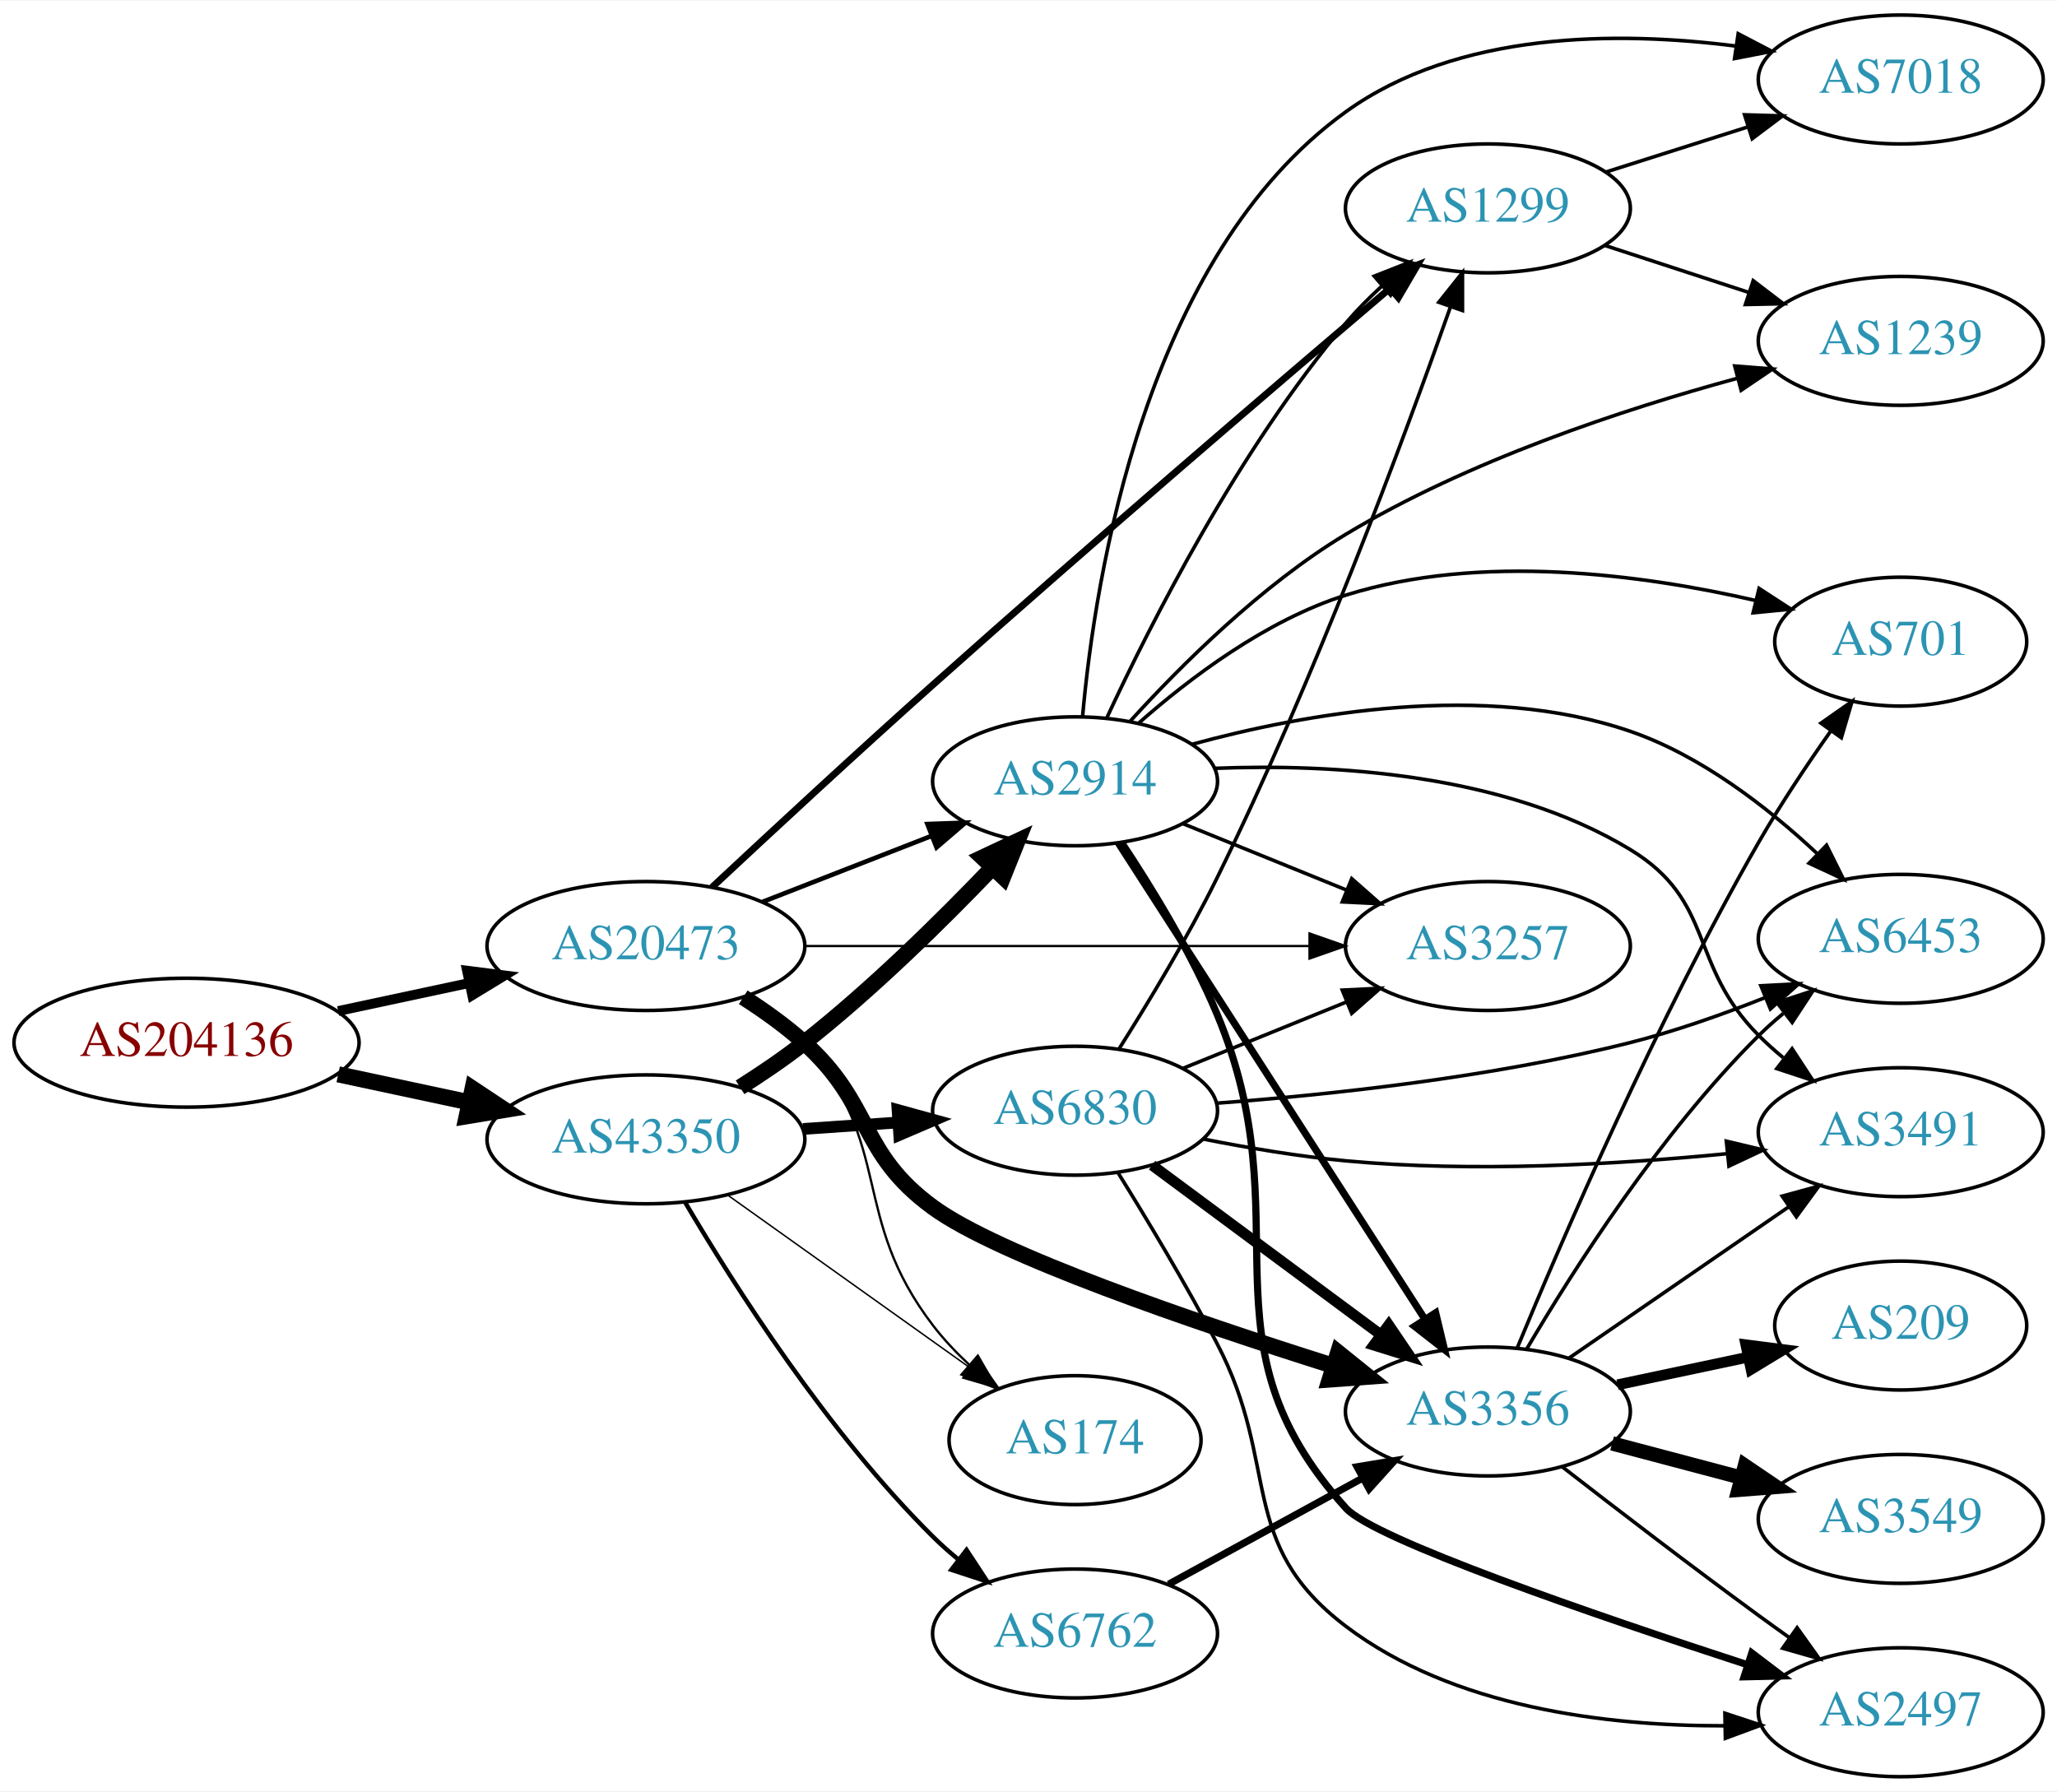
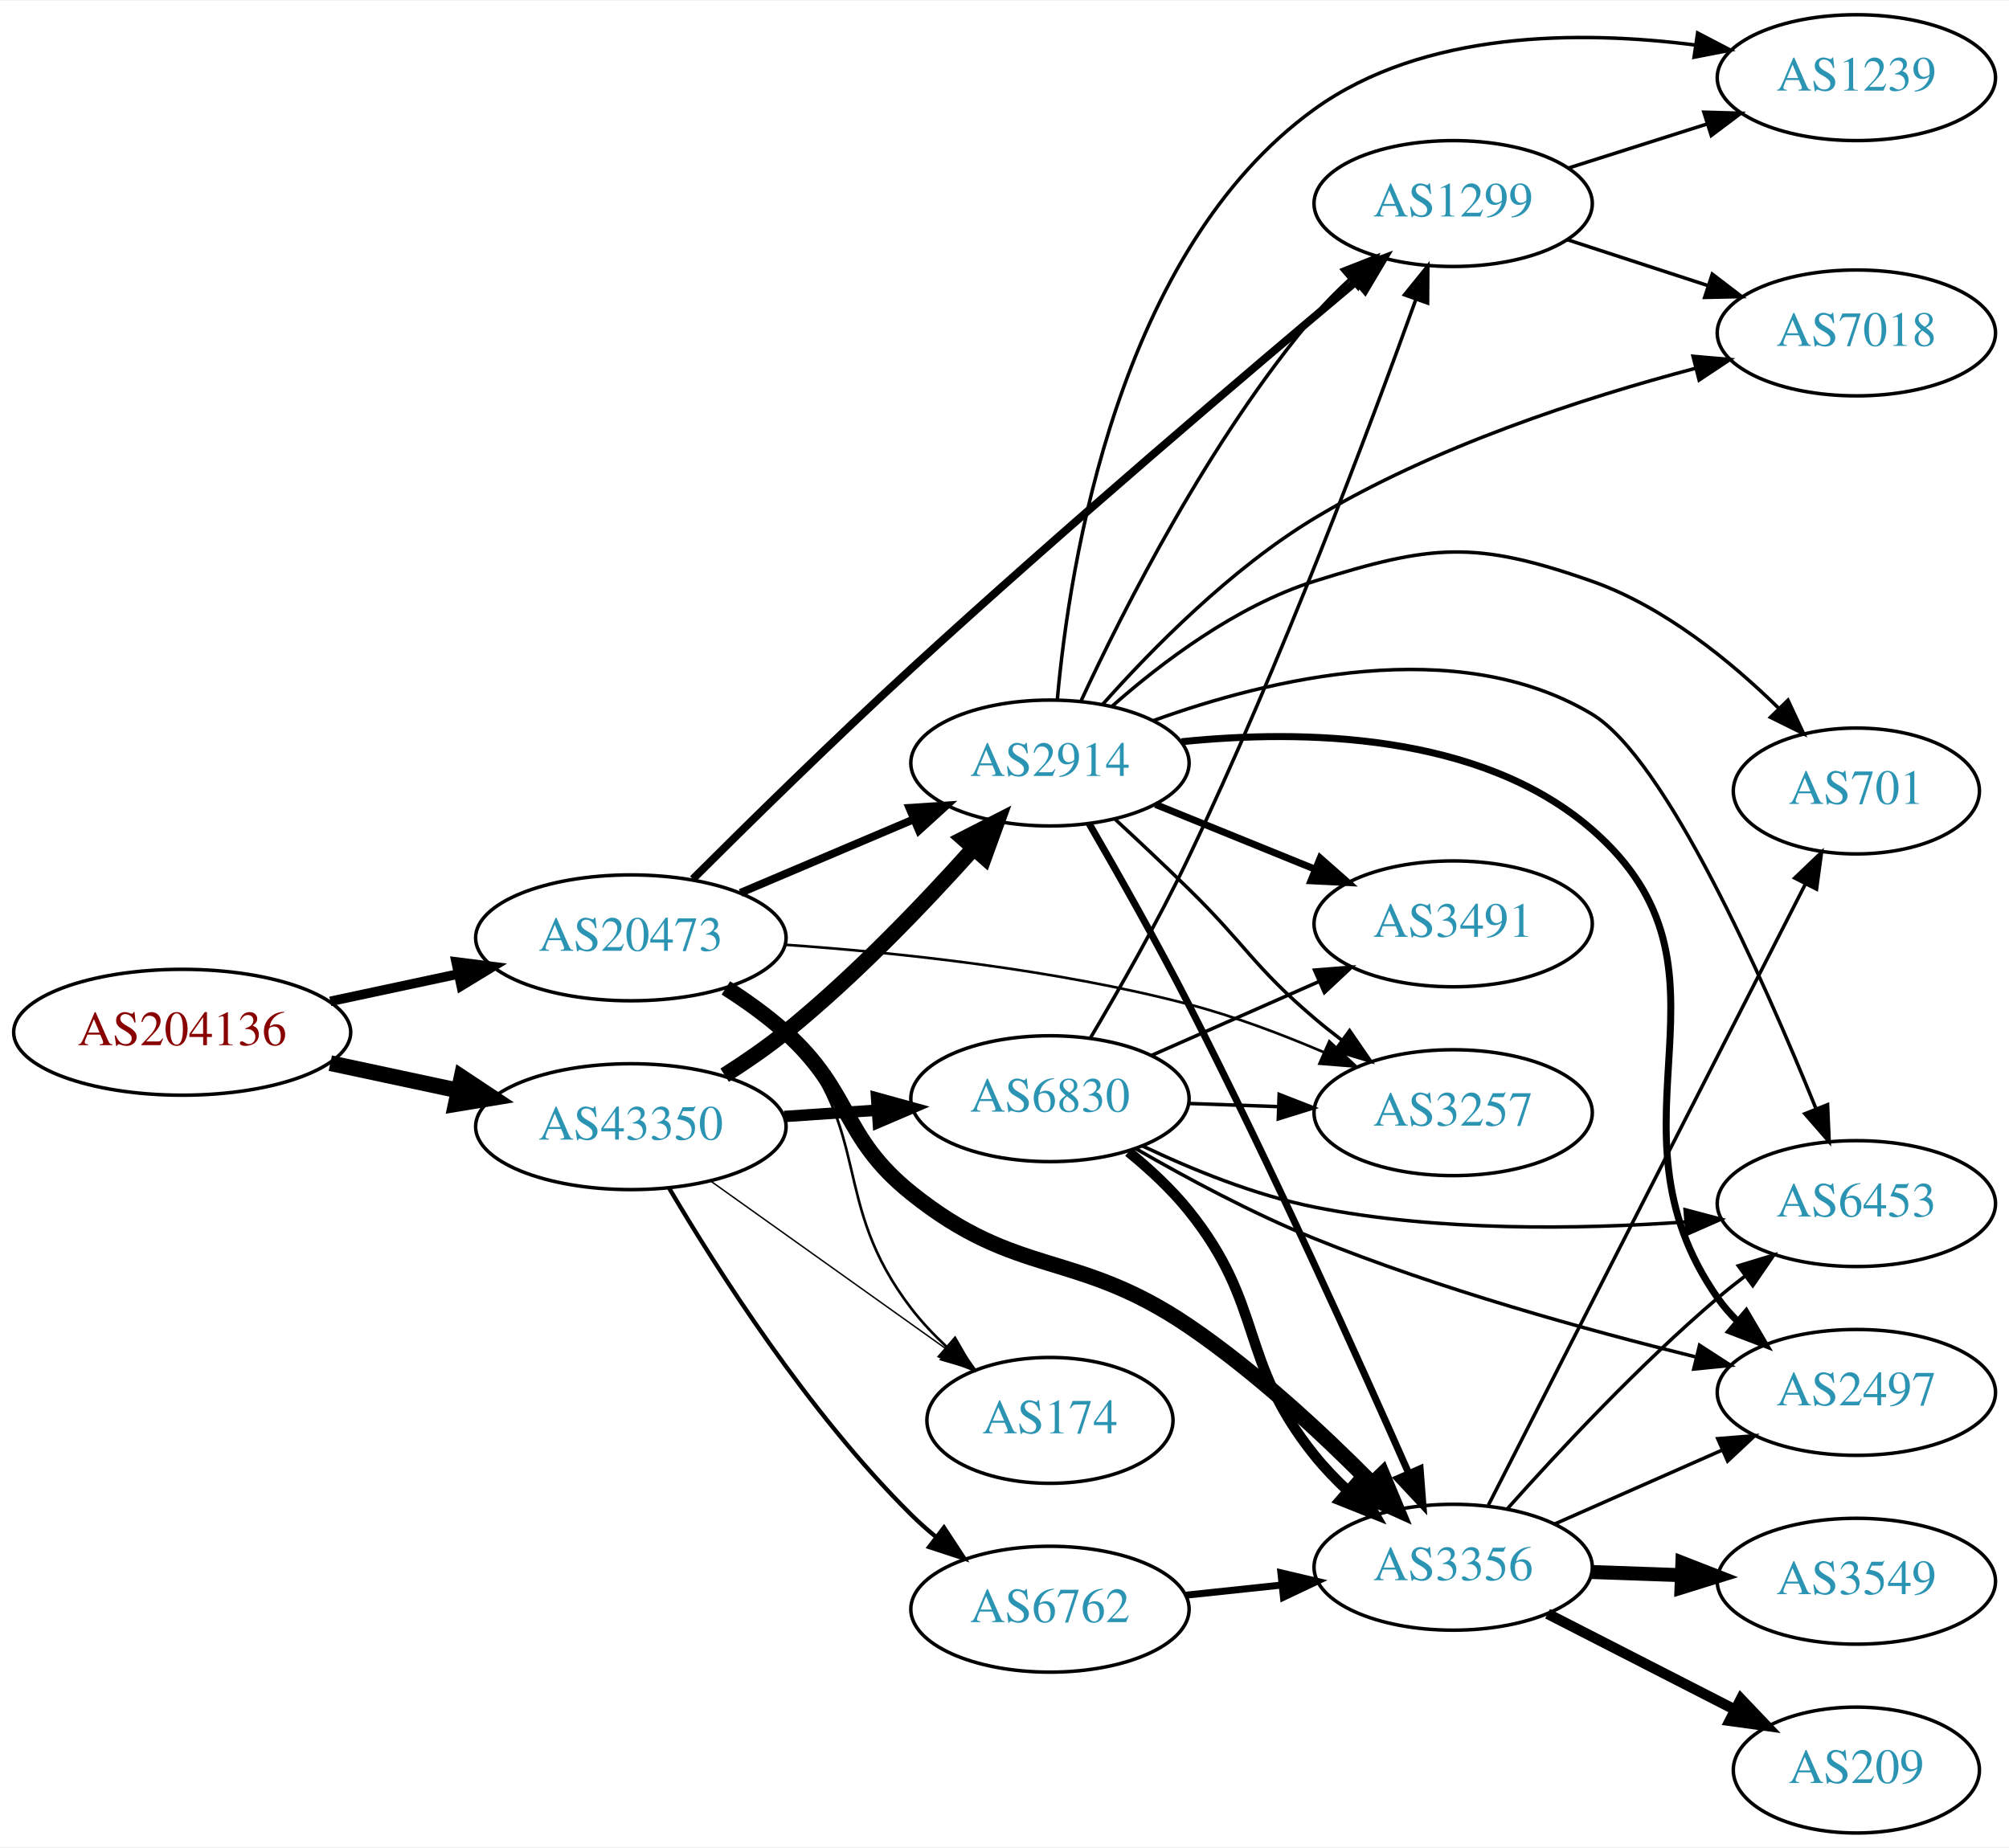
- <svg xmlns="http://www.w3.org/2000/svg" xmlns:xlink="http://www.w3.org/1999/xlink" width="574pt" height="500pt" viewBox="0.00 0.00 574.46 500.00">
-   <g id="graph0" class="graph" transform="scale(1 1) rotate(0) translate(4 496)">
-     <polygon fill="white" stroke="none" points="-4,4 -4,-496 570.463,-496 570.463,4 -4,4" />
+ <svg xmlns="http://www.w3.org/2000/svg" xmlns:xlink="http://www.w3.org/1999/xlink" width="574pt" height="528pt" viewBox="0.00 0.00 574.46 528.00">
+   <g id="graph0" class="graph" transform="scale(1 1) rotate(0) translate(4 524)">
+     <polygon fill="white" stroke="none" points="-4,4 -4,-524 570.463,-524 570.463,4 -4,4" />
    <g id="node1" class="node">
      <g id="a_node1">
        <a xlink:href="/asn/204136" xlink:title="AS204136 ~ SILENT-GHOST-AS [AT]">
-           <ellipse fill="#ffffff" stroke="black" cx="48.096" cy="-205" rx="48.192" ry="18" />
-           <text text-anchor="middle" x="48.096" y="-201.3" font-family="Times,serif" font-size="14.00" fill="#880000">AS204136</text>
+           <ellipse fill="#ffffff" stroke="black" cx="48.096" cy="-229" rx="48.192" ry="18" />
+           <text text-anchor="middle" x="48.096" y="-225.3" font-family="Times,serif" font-size="14.00" fill="#880000">AS204136</text>
        </a>
      </g>
    </g>
    <g id="node2" class="node">
      <g id="a_node2">
        <a xlink:href="/asn/20473" xlink:title="AS20473 ~ Choopa, LLC [US]">
-           <ellipse fill="#ffffff" stroke="black" cx="176.388" cy="-232" rx="44.393" ry="18" />
-           <text text-anchor="middle" x="176.388" y="-228.3" font-family="Times,serif" font-size="14.00" fill="#2c94b3">AS20473</text>
+           <ellipse fill="#ffffff" stroke="black" cx="176.388" cy="-256" rx="44.393" ry="18" />
+           <text text-anchor="middle" x="176.388" y="-252.3" font-family="Times,serif" font-size="14.00" fill="#2c94b3">AS20473</text>
        </a>
      </g>
    </g>
    <g id="edge1" class="edge">
-       <path fill="none" stroke="black" stroke-width="2.739" d="M90.448,-213.841C102.138,-216.34 114.964,-219.082 127.027,-221.661" />
-       <polygon fill="black" stroke="black" stroke-width="2.739" points="126.428,-225.112 136.939,-223.78 127.891,-218.267 126.428,-225.112" />
+       <path fill="none" stroke="black" stroke-width="2.739" d="M90.448,-237.841C102.138,-240.34 114.964,-243.082 127.027,-245.661" />
+       <polygon fill="black" stroke="black" stroke-width="2.739" points="126.428,-249.112 136.939,-247.78 127.891,-242.267 126.428,-249.112" />
    </g>
    <g id="node3" class="node">
      <g id="a_node3">
        <a xlink:href="/asn/43350" xlink:title="AS43350 ~ NForce Entertainment B.V. [NL]">
-           <ellipse fill="#ffffff" stroke="black" cx="176.388" cy="-178" rx="44.393" ry="18" />
-           <text text-anchor="middle" x="176.388" y="-174.3" font-family="Times,serif" font-size="14.00" fill="#2c94b3">AS43350</text>
+           <ellipse fill="#ffffff" stroke="black" cx="176.388" cy="-202" rx="44.393" ry="18" />
+           <text text-anchor="middle" x="176.388" y="-198.3" font-family="Times,serif" font-size="14.00" fill="#2c94b3">AS43350</text>
        </a>
      </g>
    </g>
    <g id="edge2" class="edge">
-       <path fill="none" stroke="black" stroke-width="4.5" d="M90.448,-196.159C102.138,-193.66 114.964,-190.918 127.027,-188.339" />
-       <polygon fill="black" stroke="black" stroke-width="4.5" points="127.983,-192.161 136.939,-186.22 126.336,-184.46 127.983,-192.161" />
+       <path fill="none" stroke="black" stroke-width="4.5" d="M90.448,-220.159C102.138,-217.66 114.964,-214.918 127.027,-212.339" />
+       <polygon fill="black" stroke="black" stroke-width="4.5" points="127.983,-216.161 136.939,-210.22 126.336,-208.46 127.983,-216.161" />
    </g>
    <g id="node4" class="node">
      <g id="a_node4">
-         <a xlink:href="/asn/3356" xlink:title="AS3356 ~ Level 3 Parent, LLC [US]">
-           <ellipse fill="#ffffff" stroke="black" cx="411.523" cy="-102" rx="39.794" ry="18" />
-           <text text-anchor="middle" x="411.523" y="-98.3" font-family="Times,serif" font-size="14.00" fill="#2c94b3">AS3356</text>
+         <a xlink:href="/asn/1299" xlink:title="AS1299 ~ Telia Carrier [EU]">
+           <ellipse fill="#ffffff" stroke="black" cx="411.523" cy="-466" rx="39.794" ry="18" />
+           <text text-anchor="middle" x="411.523" y="-462.3" font-family="Times,serif" font-size="14.00" fill="#2c94b3">AS1299</text>
        </a>
      </g>
    </g>
    <g id="edge3" class="edge">
-       <path fill="none" stroke="black" stroke-width="4.5" d="M203.56,-217.684C209.443,-213.923 215.456,-209.614 220.584,-205 239.882,-187.635 235.617,-174.309 256.584,-159 274.754,-145.733 329.068,-127.148 368.03,-114.853" />
-       <polygon fill="black" stroke="black" stroke-width="4.5" points="369.701,-118.456 378.071,-111.715 367.352,-110.939 369.701,-118.456" />
+       <path fill="none" stroke="black" stroke-width="2.25" d="M194.105,-272.815C209.947,-288.614 234.531,-312.785 256.584,-333 300.32,-373.092 352.943,-417.837 383.957,-443.865" />
+       <polygon fill="black" stroke="black" stroke-width="2.25" points="381.819,-446.639 391.732,-450.377 386.314,-441.273 381.819,-446.639" />
    </g>
    <g id="node5" class="node">
      <g id="a_node5">
-         <a xlink:href="/asn/1299" xlink:title="AS1299 ~ Telia Carrier [EU]">
-           <ellipse fill="#ffffff" stroke="black" cx="411.523" cy="-438" rx="39.794" ry="18" />
-           <text text-anchor="middle" x="411.523" y="-434.3" font-family="Times,serif" font-size="14.00" fill="#2c94b3">AS1299</text>
+         <a xlink:href="/asn/2914" xlink:title="AS2914 ~ NTT America, Inc. [US]">
+           <ellipse fill="#ffffff" stroke="black" cx="296.23" cy="-306" rx="39.794" ry="18" />
+           <text text-anchor="middle" x="296.23" y="-302.3" font-family="Times,serif" font-size="14.00" fill="#2c94b3">AS2914</text>
        </a>
      </g>
    </g>
    <g id="edge4" class="edge">
-       <path fill="none" stroke="black" stroke-width="1.929" d="M194.854,-248.4C210.803,-263.303 235.099,-285.826 256.584,-305 300.85,-344.506 353.308,-389.434 384.145,-415.657" />
-       <polygon fill="black" stroke="black" stroke-width="1.929" points="381.986,-418.415 391.873,-422.222 386.518,-413.08 381.986,-418.415" />
+       <path fill="none" stroke="black" stroke-width="2.25" d="M207.735,-268.876C222.757,-275.25 241.049,-283.011 257.016,-289.786" />
+       <polygon fill="black" stroke="black" stroke-width="2.25" points="256.035,-293.172 266.607,-293.856 258.769,-286.728 256.035,-293.172" />
    </g>
    <g id="node6" class="node">
      <g id="a_node6">
-         <a xlink:href="/asn/2914" xlink:title="AS2914 ~ NTT America, Inc. [US]">
-           <ellipse fill="#ffffff" stroke="black" cx="296.23" cy="-278" rx="39.794" ry="18" />
-           <text text-anchor="middle" x="296.23" y="-274.3" font-family="Times,serif" font-size="14.00" fill="#2c94b3">AS2914</text>
+         <a xlink:href="/asn/3356" xlink:title="AS3356 ~ Level 3 Parent, LLC [US]">
+           <ellipse fill="#ffffff" stroke="black" cx="411.523" cy="-76" rx="39.794" ry="18" />
+           <text text-anchor="middle" x="411.523" y="-72.3" font-family="Times,serif" font-size="14.00" fill="#2c94b3">AS3356</text>
        </a>
      </g>
    </g>
    <g id="edge5" class="edge">
-       <path fill="none" stroke="black" stroke-width="1.286" d="M208.967,-244.327C223.396,-249.96 240.636,-256.689 255.897,-262.646" />
-       <polygon fill="black" stroke="black" stroke-width="1.286" points="255.003,-266.054 265.591,-266.43 257.548,-259.534 255.003,-266.054" />
+       <path fill="none" stroke="black" stroke-width="4.5" d="M203.56,-241.684C209.443,-237.923 215.456,-233.614 220.584,-229 239.882,-211.635 236.345,-199.26 256.584,-183 287.048,-158.524 303.546,-166.953 335.877,-145 354.971,-132.035 374.037,-114.309 388.121,-100.07" />
+       <polygon fill="black" stroke="black" stroke-width="4.5" points="391.261,-102.488 395.402,-92.57 385.611,-97.003 391.261,-102.488" />
    </g>
    <g id="node7" class="node">
      <g id="a_node7">
        <a xlink:href="/asn/3257" xlink:title="AS3257 ~ GTT [DE]">
-           <ellipse fill="#ffffff" stroke="black" cx="411.523" cy="-232" rx="39.794" ry="18" />
-           <text text-anchor="middle" x="411.523" y="-228.3" font-family="Times,serif" font-size="14.00" fill="#2c94b3">AS3257</text>
+           <ellipse fill="#ffffff" stroke="black" cx="411.523" cy="-206" rx="39.794" ry="18" />
+           <text text-anchor="middle" x="411.523" y="-202.3" font-family="Times,serif" font-size="14.00" fill="#2c94b3">AS3257</text>
        </a>
      </g>
    </g>
    <g id="edge6" class="edge">
-       <path fill="none" stroke="black" stroke-width="0.643" d="M220.692,-232C260.631,-232 319.866,-232 361.52,-232" />
-       <polygon fill="black" stroke="black" stroke-width="0.643" points="361.71,-235.5 371.71,-232 361.709,-228.5 361.71,-235.5" />
+       <path fill="none" stroke="black" stroke-width="0.75" d="M220.36,-254.038C252.583,-251.803 297.544,-247.052 335.877,-237 348.836,-233.601 362.512,-228.426 374.567,-223.272" />
+       <polygon fill="black" stroke="black" stroke-width="0.75" points="376.109,-226.417 383.843,-219.177 373.282,-220.013 376.109,-226.417" />
    </g>
    <g id="node8" class="node">
      <g id="a_node8">
        <a xlink:href="/asn/174" xlink:title="AS174 ~ Cogent Communications [US]">
-           <ellipse fill="#ffffff" stroke="black" cx="296.23" cy="-94" rx="35.194" ry="18" />
-           <text text-anchor="middle" x="296.23" y="-90.3" font-family="Times,serif" font-size="14.00" fill="#2c94b3">AS174</text>
+           <ellipse fill="#ffffff" stroke="black" cx="296.23" cy="-118" rx="35.194" ry="18" />
+           <text text-anchor="middle" x="296.23" y="-114.3" font-family="Times,serif" font-size="14.00" fill="#2c94b3">AS174</text>
        </a>
      </g>
    </g>
    <g id="edge7" class="edge">
-       <path fill="none" stroke="black" stroke-width="0.643" d="M204.851,-218.221C210.545,-214.486 216.152,-210.054 220.584,-205 246.022,-175.988 233.129,-156.637 256.584,-126 259.539,-122.14 263.043,-118.441 266.715,-115.018" />
-       <polygon fill="black" stroke="black" stroke-width="0.643" points="269.084,-117.597 274.369,-108.414 264.511,-112.297 269.084,-117.597" />
-     </g>
-     <g id="edge26" class="edge">
-       <path fill="none" stroke="black" stroke-width="4.5" d="M202.679,-192.536C208.719,-196.349 215.022,-200.626 220.584,-205 239.511,-219.886 258.895,-238.98 273.166,-253.906" />
-       <polygon fill="black" stroke="black" stroke-width="4.5" points="270.405,-256.718 280.133,-261.288 276.132,-251.313 270.405,-256.718" />
+       <path fill="none" stroke="black" stroke-width="0.75" d="M204.851,-242.221C210.545,-238.486 216.152,-234.054 220.584,-229 246.022,-199.988 233.129,-180.637 256.584,-150 259.539,-146.14 263.043,-142.441 266.715,-139.018" />
+       <polygon fill="black" stroke="black" stroke-width="0.75" points="269.084,-141.597 274.369,-132.414 264.511,-136.297 269.084,-141.597" />
+     </g>
+     <g id="edge24" class="edge">
+       <path fill="none" stroke="black" stroke-width="4.5" d="M203.216,-216.719C209.113,-220.463 215.219,-224.664 220.584,-229 240.189,-244.847 259.937,-265.471 274.193,-281.385" />
+       <polygon fill="black" stroke="black" stroke-width="4.5" points="271.547,-284.338 281.117,-289.228 277.45,-279.126 271.547,-284.338" />
    </g>
    <g id="edge25" class="edge">
-       <path fill="none" stroke="black" stroke-width="0.409" d="M199.277,-162.397C218.263,-148.863 245.877,-129.18 266.612,-114.399" />
-       <polygon fill="black" stroke="black" stroke-width="0.409" points="268.92,-117.052 275.032,-108.398 264.857,-111.352 268.92,-117.052" />
+       <path fill="none" stroke="black" stroke-width="0.409" d="M199.277,-186.397C218.263,-172.863 245.877,-153.18 266.612,-138.399" />
+       <polygon fill="black" stroke="black" stroke-width="0.409" points="268.92,-141.052 275.032,-132.398 264.857,-135.352 268.92,-141.052" />
    </g>
    <g id="node17" class="node">
      <g id="a_node17">
-         <a xlink:href="/asn/6762" xlink:title="AS6762 ~ TELECOM ITALIA SPARKLE S.p.A. [IT]">
-           <ellipse fill="#ffffff" stroke="black" cx="296.23" cy="-40" rx="39.794" ry="18" />
-           <text text-anchor="middle" x="296.23" y="-36.3" font-family="Times,serif" font-size="14.00" fill="#2c94b3">AS6762</text>
-         </a>
-       </g>
-     </g>
-     <g id="edge27" class="edge">
-       <path fill="none" stroke="black" stroke-width="1.227" d="M187.314,-160.449C200.946,-137.316 227.145,-96.148 256.584,-67 258.71,-64.894 261.018,-62.84 263.411,-60.864" />
-       <polygon fill="black" stroke="black" stroke-width="1.227" points="265.924,-63.348 271.74,-54.493 261.671,-57.788 265.924,-63.348" />
+         <a xlink:href="/asn/6830" xlink:title="AS6830 ~ LGI-UPC [AT]">
+           <ellipse fill="#ffffff" stroke="black" cx="296.23" cy="-210" rx="39.794" ry="18" />
+           <text text-anchor="middle" x="296.23" y="-206.3" font-family="Times,serif" font-size="14.00" fill="#2c94b3">AS6830</text>
+         </a>
+       </g>
+     </g>
+     <g id="edge26" class="edge">
+       <path fill="none" stroke="black" stroke-width="3.273" d="M220.265,-204.911C228.873,-205.495 237.977,-206.113 246.76,-206.709" />
+       <polygon fill="black" stroke="black" stroke-width="3.273" points="246.66,-210.211 256.875,-207.396 247.135,-203.227 246.66,-210.211" />
    </g>
    <g id="node18" class="node">
      <g id="a_node18">
-         <a xlink:href="/asn/6830" xlink:title="AS6830 ~ LGI-UPC [AT]">
-           <ellipse fill="#ffffff" stroke="black" cx="296.23" cy="-186" rx="39.794" ry="18" />
-           <text text-anchor="middle" x="296.23" y="-182.3" font-family="Times,serif" font-size="14.00" fill="#2c94b3">AS6830</text>
-         </a>
-       </g>
-     </g>
-     <g id="edge28" class="edge">
-       <path fill="none" stroke="black" stroke-width="3.273" d="M220.265,-180.911C228.873,-181.495 237.977,-182.113 246.76,-182.709" />
-       <polygon fill="black" stroke="black" stroke-width="3.273" points="246.66,-186.211 256.875,-183.396 247.135,-179.227 246.66,-186.211" />
+         <a xlink:href="/asn/6762" xlink:title="AS6762 ~ TELECOM ITALIA SPARKLE S.p.A. [IT]">
+           <ellipse fill="#ffffff" stroke="black" cx="296.23" cy="-64" rx="39.794" ry="18" />
+           <text text-anchor="middle" x="296.23" y="-60.3" font-family="Times,serif" font-size="14.00" fill="#2c94b3">AS6762</text>
+         </a>
+       </g>
+     </g>
+     <g id="edge27" class="edge">
+       <path fill="none" stroke="black" stroke-width="1.227" d="M187.314,-184.449C200.946,-161.316 227.145,-120.148 256.584,-91 258.71,-88.894 261.018,-86.84 263.411,-84.864" />
+       <polygon fill="black" stroke="black" stroke-width="1.227" points="265.924,-87.348 271.74,-78.493 261.671,-81.788 265.924,-87.348" />
    </g>
    <g id="node9" class="node">
      <g id="a_node9">
-         <a xlink:href="/asn/2497" xlink:title="AS2497 ~ Internet Initiative Japan Inc. [JP]">
-           <ellipse fill="#ffffff" stroke="black" cx="526.816" cy="-18" rx="39.794" ry="18" />
-           <text text-anchor="middle" x="526.816" y="-14.3" font-family="Times,serif" font-size="14.00" fill="#2c94b3">AS2497</text>
+         <a xlink:href="/asn/7018" xlink:title="AS7018 ~ AT&amp;T Services, Inc. [US]">
+           <ellipse fill="#ffffff" stroke="black" cx="526.816" cy="-429" rx="39.794" ry="18" />
+           <text text-anchor="middle" x="526.816" y="-425.3" font-family="Times,serif" font-size="14.00" fill="#2c94b3">AS7018</text>
        </a>
      </g>
    </g>
    <g id="edge8" class="edge">
-       <path fill="none" stroke="black" d="M432.311,-86.527C447.257,-74.929 468.342,-58.756 487.17,-45 489.964,-42.959 492.889,-40.855 495.826,-38.765" />
-       <polygon fill="black" stroke="black" points="497.88,-41.6 504.035,-32.977 493.846,-35.879 497.88,-41.6" />
+       <path fill="none" stroke="black" d="M444.081,-455.693C456.499,-451.638 470.932,-446.924 484.184,-442.597" />
+       <polygon fill="black" stroke="black" points="485.615,-445.811 494.034,-439.38 483.441,-439.157 485.615,-445.811" />
    </g>
    <g id="node10" class="node">
      <g id="a_node10">
-         <a xlink:href="/asn/701" xlink:title="AS701 ~ UUNET [US]">
-           <ellipse fill="#ffffff" stroke="black" cx="526.816" cy="-317" rx="35.194" ry="18" />
-           <text text-anchor="middle" x="526.816" y="-313.3" font-family="Times,serif" font-size="14.00" fill="#2c94b3">AS701</text>
+         <a xlink:href="/asn/1239" xlink:title="AS1239 ~ Sprint [US]">
+           <ellipse fill="#ffffff" stroke="black" cx="526.816" cy="-502" rx="39.794" ry="18" />
+           <text text-anchor="middle" x="526.816" y="-498.3" font-family="Times,serif" font-size="14.00" fill="#2c94b3">AS1239</text>
        </a>
      </g>
    </g>
    <g id="edge9" class="edge">
-       <path fill="none" stroke="black" d="M419.677,-119.65C432.025,-149.506 458.761,-211.555 487.17,-261 493.207,-271.508 500.612,-282.588 507.319,-292.093" />
-       <polygon fill="black" stroke="black" points="504.549,-294.236 513.223,-300.319 510.235,-290.154 504.549,-294.236" />
+       <path fill="none" stroke="black" d="M444.383,-476.124C456.691,-480.035 470.944,-484.564 484.053,-488.729" />
+       <polygon fill="black" stroke="black" points="483.212,-492.135 493.803,-491.827 485.332,-485.463 483.212,-492.135" />
+     </g>
+     <g id="edge22" class="edge">
+       <path fill="none" stroke="black" d="M305.14,-323.81C317.185,-349.754 341.92,-398.691 371.877,-434 374.874,-437.533 378.294,-440.979 381.832,-444.222" />
+       <polygon fill="black" stroke="black" points="379.785,-447.078 389.646,-450.952 384.353,-441.774 379.785,-447.078" />
+     </g>
+     <g id="edge18" class="edge">
+       <path fill="none" stroke="black" stroke-width="2" d="M307.452,-288.617C315.469,-274.783 326.756,-254.851 335.877,-237 359.632,-190.505 384.648,-135.013 398.845,-102.812" />
+       <polygon fill="black" stroke="black" stroke-width="2" points="402.074,-104.165 402.891,-93.602 395.665,-101.35 402.074,-104.165" />
+     </g>
+     <g id="edge17" class="edge">
+       <path fill="none" stroke="black" d="M314.716,-290.051C321.404,-283.861 329.061,-276.669 335.877,-270 352.276,-253.954 354.394,-247.859 371.877,-233 374.371,-230.88 377.03,-228.763 379.74,-226.7" />
+       <polygon fill="black" stroke="black" points="381.907,-229.452 387.914,-220.725 377.776,-223.801 381.907,-229.452" />
+     </g>
+     <g id="edge19" class="edge">
+       <path fill="none" stroke="black" d="M311.368,-322.849C325.324,-338.535 347.988,-361.601 371.877,-376 405.844,-396.473 448.822,-410.426 480.729,-418.855" />
+       <polygon fill="black" stroke="black" points="480.118,-422.312 490.674,-421.399 481.853,-415.53 480.118,-422.312" />
+     </g>
+     <g id="edge20" class="edge">
+       <path fill="none" stroke="black" d="M298.343,-324.213C301.783,-362.793 315.735,-452.52 371.877,-493 403.068,-515.49 447.722,-515.575 480.91,-511.318" />
+       <polygon fill="black" stroke="black" points="481.422,-514.78 490.814,-509.877 480.414,-507.853 481.422,-514.78" />
    </g>
    <g id="node11" class="node">
      <g id="a_node11">
-         <a xlink:href="/asn/3491" xlink:title="AS3491 ~ PCCW Global, Inc. [US]">
-           <ellipse fill="#ffffff" stroke="black" cx="526.816" cy="-180" rx="39.794" ry="18" />
-           <text text-anchor="middle" x="526.816" y="-176.3" font-family="Times,serif" font-size="14.00" fill="#2c94b3">AS3491</text>
-         </a>
-       </g>
-     </g>
-     <g id="edge10" class="edge">
-       <path fill="none" stroke="black" d="M434.099,-116.855C451.47,-128.814 476.094,-145.767 495.454,-159.096" />
-       <polygon fill="black" stroke="black" points="493.713,-162.147 503.934,-164.935 497.682,-156.381 493.713,-162.147" />
+         <a xlink:href="/asn/2497" xlink:title="AS2497 ~ Internet Initiative Japan Inc. [JP]">
+           <ellipse fill="#ffffff" stroke="black" cx="526.816" cy="-126" rx="39.794" ry="18" />
+           <text text-anchor="middle" x="526.816" y="-122.3" font-family="Times,serif" font-size="14.00" fill="#2c94b3">AS2497</text>
+         </a>
+       </g>
+     </g>
+     <g id="edge15" class="edge">
+       <path fill="none" stroke="black" stroke-width="2" d="M333.846,-312.084C368.269,-315.604 419.16,-314.824 451.17,-287 497.711,-246.543 451.755,-203.485 487.17,-153 488.844,-150.613 490.801,-148.367 492.929,-146.27" />
+       <polygon fill="black" stroke="black" stroke-width="2" points="495.294,-148.854 500.664,-139.721 490.77,-143.512 495.294,-148.854" />
    </g>
    <g id="node12" class="node">
      <g id="a_node12">
-         <a xlink:href="/asn/209" xlink:title="AS209 ~ CenturyLink Communications, LLC [US]">
-           <ellipse fill="#ffffff" stroke="black" cx="526.816" cy="-126" rx="35.194" ry="18" />
-           <text text-anchor="middle" x="526.816" y="-122.3" font-family="Times,serif" font-size="14.00" fill="#2c94b3">AS209</text>
-         </a>
-       </g>
+         <a xlink:href="/asn/701" xlink:title="AS701 ~ UUNET [US]">
+           <ellipse fill="#ffffff" stroke="black" cx="526.816" cy="-298" rx="35.194" ry="18" />
+           <text text-anchor="middle" x="526.816" y="-294.3" font-family="Times,serif" font-size="14.00" fill="#2c94b3">AS701</text>
+         </a>
+       </g>
+     </g>
+     <g id="edge21" class="edge">
+       <path fill="none" stroke="black" d="M313.969,-322.217C328.111,-334.712 349.575,-350.998 371.877,-358 405.5,-368.557 417.928,-369.703 451.17,-358 471.813,-350.732 490.962,-335.076 504.696,-321.579" />
+       <polygon fill="black" stroke="black" points="507.256,-323.967 511.744,-314.37 502.25,-319.074 507.256,-323.967" />
+     </g>
+     <g id="node14" class="node">
+       <g id="a_node14">
+         <a xlink:href="/asn/6453" xlink:title="AS6453 ~ TATA COMMUNICATIONS (AMERICA) INC [US]">
+           <ellipse fill="#ffffff" stroke="black" cx="526.816" cy="-180" rx="39.794" ry="18" />
+           <text text-anchor="middle" x="526.816" y="-176.3" font-family="Times,serif" font-size="14.00" fill="#2c94b3">AS6453</text>
+         </a>
+       </g>
+     </g>
+     <g id="edge23" class="edge">
+       <path fill="none" stroke="black" d="M325.883,-318.155C358.618,-329.998 412.626,-343.129 451.17,-320 472.219,-307.369 500.143,-244.458 515.165,-207.406" />
+       <polygon fill="black" stroke="black" points="518.581,-208.29 519.043,-197.705 512.081,-205.691 518.581,-208.29" />
+     </g>
+     <g id="node16" class="node">
+       <g id="a_node16">
+         <a xlink:href="/asn/3491" xlink:title="AS3491 ~ PCCW Global, Inc. [US]">
+           <ellipse fill="#ffffff" stroke="black" cx="411.523" cy="-260" rx="39.794" ry="18" />
+           <text text-anchor="middle" x="411.523" y="-256.3" font-family="Times,serif" font-size="14.00" fill="#2c94b3">AS3491</text>
+         </a>
+       </g>
+     </g>
+     <g id="edge16" class="edge">
+       <path fill="none" stroke="black" stroke-width="2" d="M326.406,-294.154C340.282,-288.52 357.059,-281.708 371.968,-275.654" />
+       <polygon fill="black" stroke="black" stroke-width="2" points="373.498,-278.811 381.446,-271.806 370.864,-272.325 373.498,-278.811" />
+     </g>
+     <g id="edge10" class="edge">
+       <path fill="none" stroke="black" d="M440.528,-88.36C454.962,-94.73 472.763,-102.586 488.362,-109.47" />
+       <polygon fill="black" stroke="black" points="487.179,-112.774 497.741,-113.609 490.005,-106.37 487.179,-112.774" />
    </g>
    <g id="edge11" class="edge">
-       <path fill="none" stroke="black" stroke-width="3" d="M447.749,-109.462C459.319,-111.913 472.287,-114.66 484.281,-117.201" />
-       <polygon fill="black" stroke="black" stroke-width="3" points="483.566,-120.627 494.074,-119.276 485.016,-113.779 483.566,-120.627" />
+       <path fill="none" stroke="black" d="M421.603,-93.792C441.456,-132.695 488.821,-225.507 512.236,-271.389" />
+       <polygon fill="black" stroke="black" points="509.187,-273.115 516.85,-280.432 515.422,-269.933 509.187,-273.115" />
    </g>
    <g id="node13" class="node">
      <g id="a_node13">
        <a xlink:href="/asn/3549" xlink:title="AS3549 ~ Level 3 Parent, LLC [US]">
          <ellipse fill="#ffffff" stroke="black" cx="526.816" cy="-72" rx="39.794" ry="18" />
          <text text-anchor="middle" x="526.816" y="-68.3" font-family="Times,serif" font-size="14.00" fill="#2c94b3">AS3549</text>
        </a>
      </g>
    </g>
    <g id="edge12" class="edge">
-       <path fill="none" stroke="black" stroke-width="4" d="M446.208,-93.08C457.521,-90.085 470.304,-86.7 482.263,-83.533" />
-       <polygon fill="black" stroke="black" stroke-width="4" points="483.294,-86.88 492.065,-80.937 481.503,-80.114 483.294,-86.88" />
-     </g>
-     <g id="node14" class="node">
-       <g id="a_node14">
-         <a xlink:href="/asn/6453" xlink:title="AS6453 ~ TATA COMMUNICATIONS (AMERICA) INC [US]">
-           <ellipse fill="#ffffff" stroke="black" cx="526.816" cy="-234" rx="39.794" ry="18" />
-           <text text-anchor="middle" x="526.816" y="-230.3" font-family="Times,serif" font-size="14.00" fill="#2c94b3">AS6453</text>
-         </a>
-       </g>
+       <path fill="none" stroke="black" stroke-width="4" d="M451.195,-74.635C459.398,-74.345 468.162,-74.036 476.694,-73.734" />
+       <polygon fill="black" stroke="black" stroke-width="4" points="477.063,-77.224 486.934,-73.373 476.816,-70.228 477.063,-77.224" />
    </g>
    <g id="edge13" class="edge">
-       <path fill="none" stroke="black" d="M422.311,-119.362C435.266,-141.38 459.697,-179.752 487.17,-207 489.294,-209.107 491.6,-211.163 493.993,-213.14" />
-       <polygon fill="black" stroke="black" points="492.252,-216.215 502.321,-219.513 496.506,-210.656 492.252,-216.215" />
+       <path fill="none" stroke="black" d="M427.118,-92.828C441.587,-109.067 464.772,-133.928 487.17,-153 489.662,-155.122 492.319,-157.241 495.029,-159.305" />
+       <polygon fill="black" stroke="black" points="493.064,-162.204 503.202,-165.281 497.196,-156.553 493.064,-162.204" />
    </g>
    <g id="node15" class="node">
      <g id="a_node15">
-         <a xlink:href="/asn/7018" xlink:title="AS7018 ~ AT&amp;T Services, Inc. [US]">
-           <ellipse fill="#ffffff" stroke="black" cx="526.816" cy="-474" rx="39.794" ry="18" />
-           <text text-anchor="middle" x="526.816" y="-470.3" font-family="Times,serif" font-size="14.00" fill="#2c94b3">AS7018</text>
+         <a xlink:href="/asn/209" xlink:title="AS209 ~ CenturyLink Communications, LLC [US]">
+           <ellipse fill="#ffffff" stroke="black" cx="526.816" cy="-18" rx="35.194" ry="18" />
+           <text text-anchor="middle" x="526.816" y="-14.3" font-family="Times,serif" font-size="14.00" fill="#2c94b3">AS209</text>
        </a>
      </g>
    </g>
    <g id="edge14" class="edge">
-       <path fill="none" stroke="black" d="M444.383,-448.124C456.691,-452.035 470.944,-456.564 484.053,-460.729" />
-       <polygon fill="black" stroke="black" points="483.212,-464.135 493.803,-463.827 485.332,-457.463 483.212,-464.135" />
-     </g>
-     <g id="node16" class="node">
-       <g id="a_node16">
-         <a xlink:href="/asn/1239" xlink:title="AS1239 ~ Sprint [US]">
-           <ellipse fill="#ffffff" stroke="black" cx="526.816" cy="-401" rx="39.794" ry="18" />
-           <text text-anchor="middle" x="526.816" y="-397.3" font-family="Times,serif" font-size="14.00" fill="#2c94b3">AS1239</text>
-         </a>
-       </g>
-     </g>
-     <g id="edge15" class="edge">
-       <path fill="none" stroke="black" d="M444.081,-427.693C456.499,-423.638 470.932,-418.924 484.184,-414.597" />
-       <polygon fill="black" stroke="black" points="485.615,-417.811 494.034,-411.38 483.441,-411.157 485.615,-417.811" />
-     </g>
-     <g id="edge18" class="edge">
-       <path fill="none" stroke="black" stroke-width="2" d="M308.299,-260.804C328.266,-229.786 370.411,-164.313 393.872,-127.868" />
-       <polygon fill="black" stroke="black" stroke-width="2" points="396.939,-129.569 399.409,-119.266 391.053,-125.78 396.939,-129.569" />
-     </g>
-     <g id="edge24" class="edge">
-       <path fill="none" stroke="black" d="M305.14,-295.81C317.185,-321.754 341.92,-370.691 371.877,-406 374.874,-409.533 378.294,-412.979 381.832,-416.222" />
-       <polygon fill="black" stroke="black" points="379.785,-419.078 389.646,-422.952 384.353,-413.774 379.785,-419.078" />
-     </g>
-     <g id="edge22" class="edge">
-       <path fill="none" stroke="black" d="M326.406,-266.154C340.282,-260.52 357.059,-253.708 371.968,-247.654" />
-       <polygon fill="black" stroke="black" points="373.498,-250.811 381.446,-243.806 370.864,-244.325 373.498,-250.811" />
-     </g>
-     <g id="edge16" class="edge">
-       <path fill="none" stroke="black" stroke-width="2" d="M309.299,-260.774C317.741,-248.064 328.74,-230.08 335.877,-213 360.315,-154.514 329.339,-121.993 371.877,-75 379.75,-66.302 441.191,-45.209 484.026,-31.266" />
-       <polygon fill="black" stroke="black" stroke-width="2" points="485.227,-34.556 493.663,-28.147 483.071,-27.896 485.227,-34.556" />
-     </g>
-     <g id="edge20" class="edge">
-       <path fill="none" stroke="black" d="M313.969,-294.217C328.111,-306.712 349.575,-322.998 371.877,-330 409.514,-341.817 454.717,-335.764 486.369,-328.474" />
-       <polygon fill="black" stroke="black" points="487.26,-331.86 496.143,-326.085 485.598,-325.06 487.26,-331.86" />
-     </g>
-     <g id="edge21" class="edge">
-       <path fill="none" stroke="black" d="M335.141,-281.617C368.131,-282.929 416.032,-280.255 451.17,-259 475.221,-244.451 467.336,-226.919 487.17,-207 489.281,-204.879 491.578,-202.814 493.964,-200.831" />
-       <polygon fill="black" stroke="black" points="496.479,-203.312 502.28,-194.447 492.216,-197.76 496.479,-203.312" />
-     </g>
-     <g id="edge23" class="edge">
-       <path fill="none" stroke="black" d="M328.802,-288.304C360.574,-296.975 410.553,-305.925 451.17,-292 471.025,-285.193 489.673,-270.71 503.364,-257.921" />
-       <polygon fill="black" stroke="black" points="506.101,-260.141 510.824,-250.657 501.217,-255.126 506.101,-260.141" />
-     </g>
-     <g id="edge19" class="edge">
-       <path fill="none" stroke="black" d="M298.343,-296.213C301.783,-334.793 315.735,-424.52 371.877,-465 403.068,-487.49 447.722,-487.575 480.91,-483.318" />
-       <polygon fill="black" stroke="black" points="481.422,-486.78 490.814,-481.877 480.414,-479.853 481.422,-486.78" />
-     </g>
-     <g id="edge17" class="edge">
-       <path fill="none" stroke="black" d="M311.704,-294.862C325.729,-310.287 348.288,-332.804 371.877,-347 406.036,-367.557 449.173,-381.834 481.087,-390.522" />
-       <polygon fill="black" stroke="black" points="480.466,-393.978 491.028,-393.147 482.253,-387.21 480.466,-393.978" />
+       <path fill="none" stroke="black" stroke-width="3" d="M438.515,-62.694C454.389,-54.567 474.861,-44.087 491.989,-35.318" />
+       <polygon fill="black" stroke="black" stroke-width="3" points="493.805,-38.32 501.111,-30.648 490.615,-32.089 493.805,-38.32" />
+     </g>
+     <g id="edge33" class="edge">
+       <path fill="none" stroke="black" d="M307.723,-227.249C315.888,-241.009 327.244,-260.908 335.877,-279 362.294,-334.369 387.573,-401.707 400.858,-438.582" />
+       <polygon fill="black" stroke="black" points="397.614,-439.903 404.279,-448.139 404.205,-437.544 397.614,-439.903" />
    </g>
    <g id="edge29" class="edge">
-       <path fill="none" stroke="black" stroke-width="2" d="M322.373,-53.76C338.215,-62.429 358.875,-73.735 376.212,-83.223" />
-       <polygon fill="black" stroke="black" stroke-width="2" points="374.997,-86.548 385.45,-88.279 378.358,-80.408 374.997,-86.548" />
+       <path fill="none" stroke="black" stroke-width="3" d="M318.709,-194.792C324.73,-189.879 330.965,-184.11 335.877,-178 357.796,-150.734 349.957,-135.266 371.877,-108 374.716,-104.467 377.998,-101.049 381.425,-97.844" />
+       <polygon fill="black" stroke="black" stroke-width="3" points="383.802,-100.415 389.044,-91.208 379.204,-95.137 383.802,-100.415" />
+     </g>
+     <g id="edge28" class="edge">
+       <path fill="none" stroke="black" d="M335.902,-208.635C344.105,-208.345 352.869,-208.036 361.401,-207.734" />
+       <polygon fill="black" stroke="black" points="361.77,-211.224 371.641,-207.373 361.523,-204.228 361.77,-211.224" />
    </g>
    <g id="edge32" class="edge">
-       <path fill="none" stroke="black" stroke-width="3" d="M317.747,-170.788C335.601,-157.55 361.674,-138.219 381.637,-123.417" />
-       <polygon fill="black" stroke="black" stroke-width="3" points="383.828,-126.15 389.776,-117.382 379.659,-120.527 383.828,-126.15" />
-     </g>
-     <g id="edge35" class="edge">
-       <path fill="none" stroke="black" d="M308.491,-203.242C316.643,-216.109 327.632,-234.28 335.877,-251 363.008,-306.023 388.022,-373.489 401.07,-410.479" />
-       <polygon fill="black" stroke="black" points="397.819,-411.785 404.425,-420.068 404.426,-409.473 397.819,-411.785" />
+       <path fill="none" stroke="black" d="M320.806,-195.688C335.191,-187.384 354.163,-177.181 371.877,-170 407.517,-155.551 449.599,-143.868 480.749,-136.181" />
+       <polygon fill="black" stroke="black" points="481.974,-139.486 490.868,-133.73 480.325,-132.683 481.974,-139.486" />
+     </g>
+     <g id="edge30" class="edge">
+       <path fill="none" stroke="black" d="M322.692,-196.488C336.765,-189.782 354.812,-182.402 371.877,-179 406.963,-172.004 447.449,-172.598 478.093,-174.757" />
+       <polygon fill="black" stroke="black" points="477.843,-178.248 488.086,-175.541 478.39,-171.27 477.843,-178.248" />
+     </g>
+     <g id="edge31" class="edge">
+       <path fill="none" stroke="black" d="M325.235,-222.36C339.669,-228.73 357.47,-236.586 373.069,-243.47" />
+       <polygon fill="black" stroke="black" points="371.886,-246.774 382.448,-247.609 374.712,-240.37 371.886,-246.774" />
    </g>
    <g id="edge34" class="edge">
-       <path fill="none" stroke="black" d="M326.406,-197.846C340.282,-203.48 357.059,-210.292 371.968,-216.346" />
-       <polygon fill="black" stroke="black" points="370.864,-219.675 381.446,-220.194 373.498,-213.189 370.864,-219.675" />
-     </g>
-     <g id="edge31" class="edge">
-       <path fill="none" stroke="black" d="M308.255,-168.638C316.289,-155.711 327.235,-137.519 335.877,-121 353.763,-86.811 341.135,-65.318 371.877,-42 401.823,-19.285 444.617,-14.158 477.487,-14.219" />
-       <polygon fill="black" stroke="black" points="477.72,-17.724 487.781,-14.405 477.846,-10.725 477.72,-17.724" />
-     </g>
-     <g id="edge30" class="edge">
-       <path fill="none" stroke="black" d="M331.979,-178.099C344.486,-175.624 358.748,-173.221 371.877,-172 407.393,-168.698 447.655,-171.003 478.094,-173.972" />
-       <polygon fill="black" stroke="black" points="478.119,-177.493 488.427,-175.041 478.84,-170.53 478.119,-177.493" />
-     </g>
-     <g id="edge33" class="edge">
-       <path fill="none" stroke="black" d="M335.672,-188.095C367.11,-190.439 412.522,-195.268 451.17,-205 463.704,-208.156 476.979,-212.845 488.804,-217.536" />
-       <polygon fill="black" stroke="black" points="487.767,-220.894 498.347,-221.444 490.42,-214.416 487.767,-220.894" />
+       <path fill="none" stroke="black" stroke-width="2" d="M334.955,-67.996C343.747,-68.927 353.227,-69.931 362.401,-70.903" />
+       <polygon fill="black" stroke="black" stroke-width="2" points="362.264,-74.408 372.577,-71.981 363.001,-67.447 362.264,-74.408" />
    </g>
  </g>
</svg>
